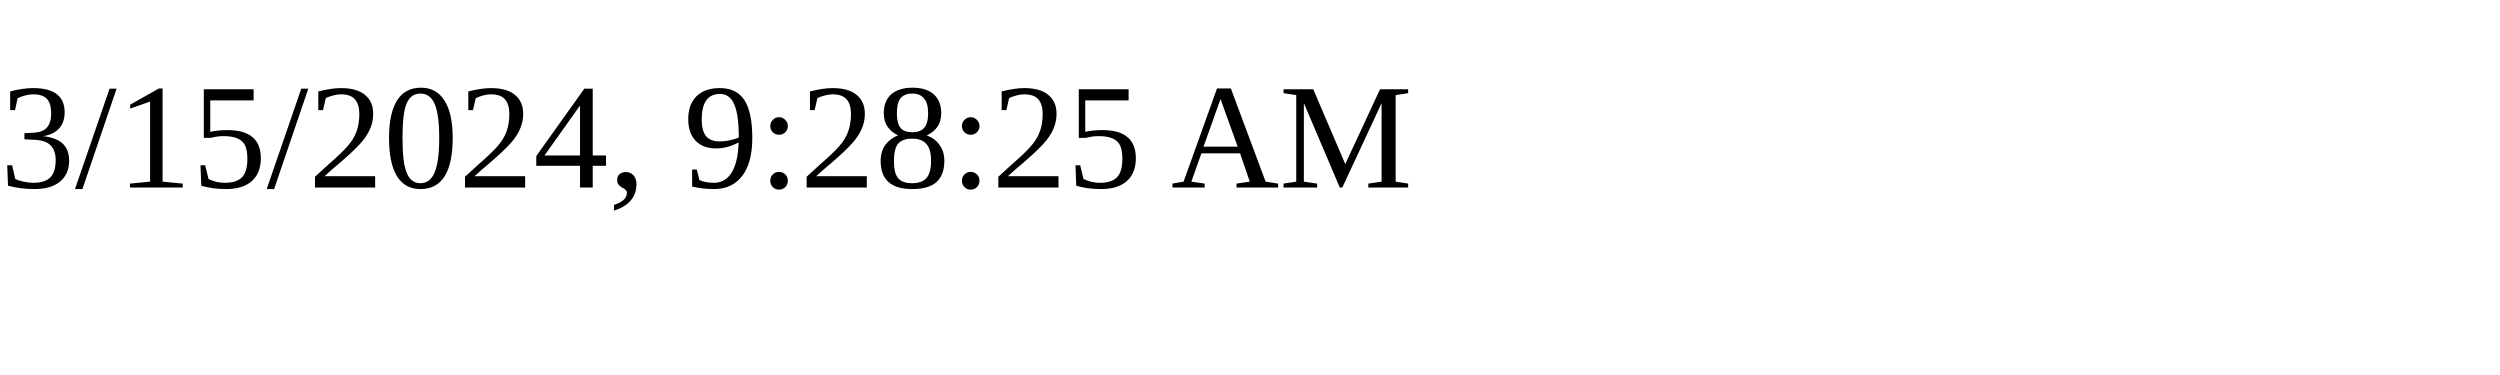
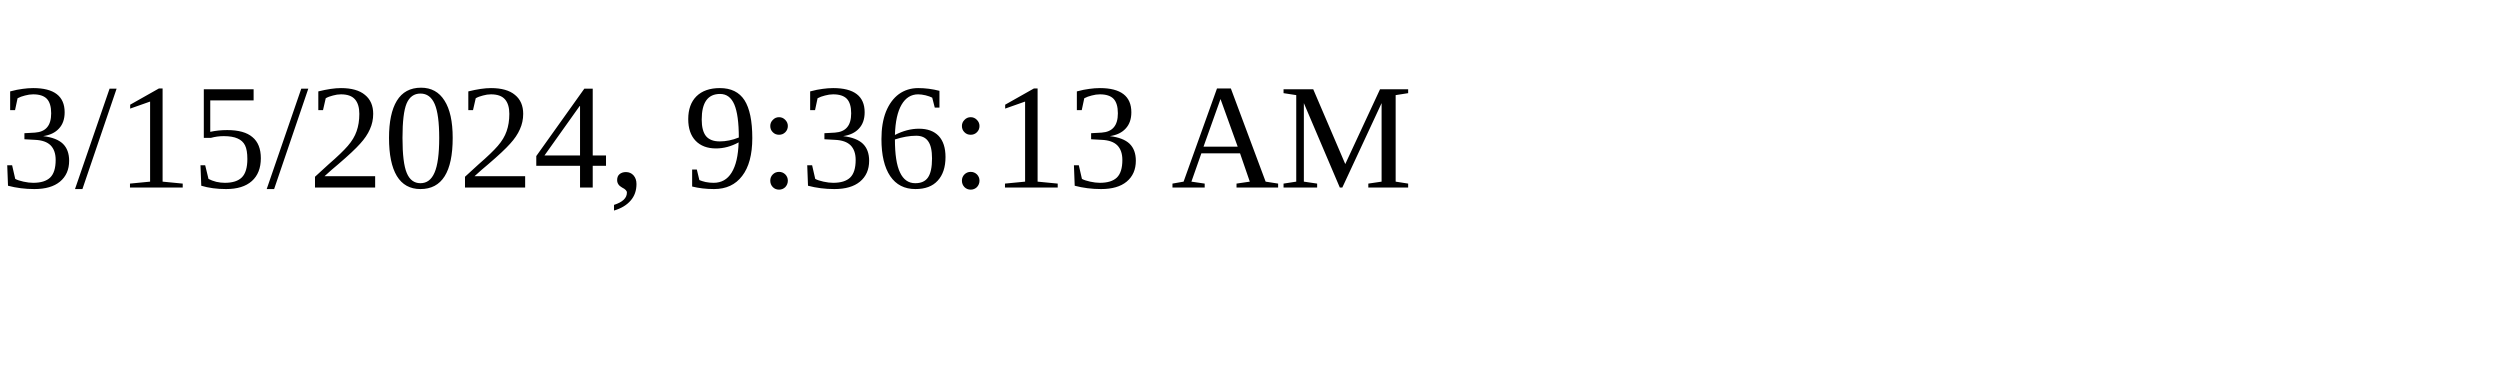
<svg xmlns="http://www.w3.org/2000/svg" height="30" width="200">
-   <text x="0" y="15">3/15/2024, 9:28:25 AM</text>
+   <text x="0" y="15">3/15/2024, 9:36:13 AM</text>
</svg>
